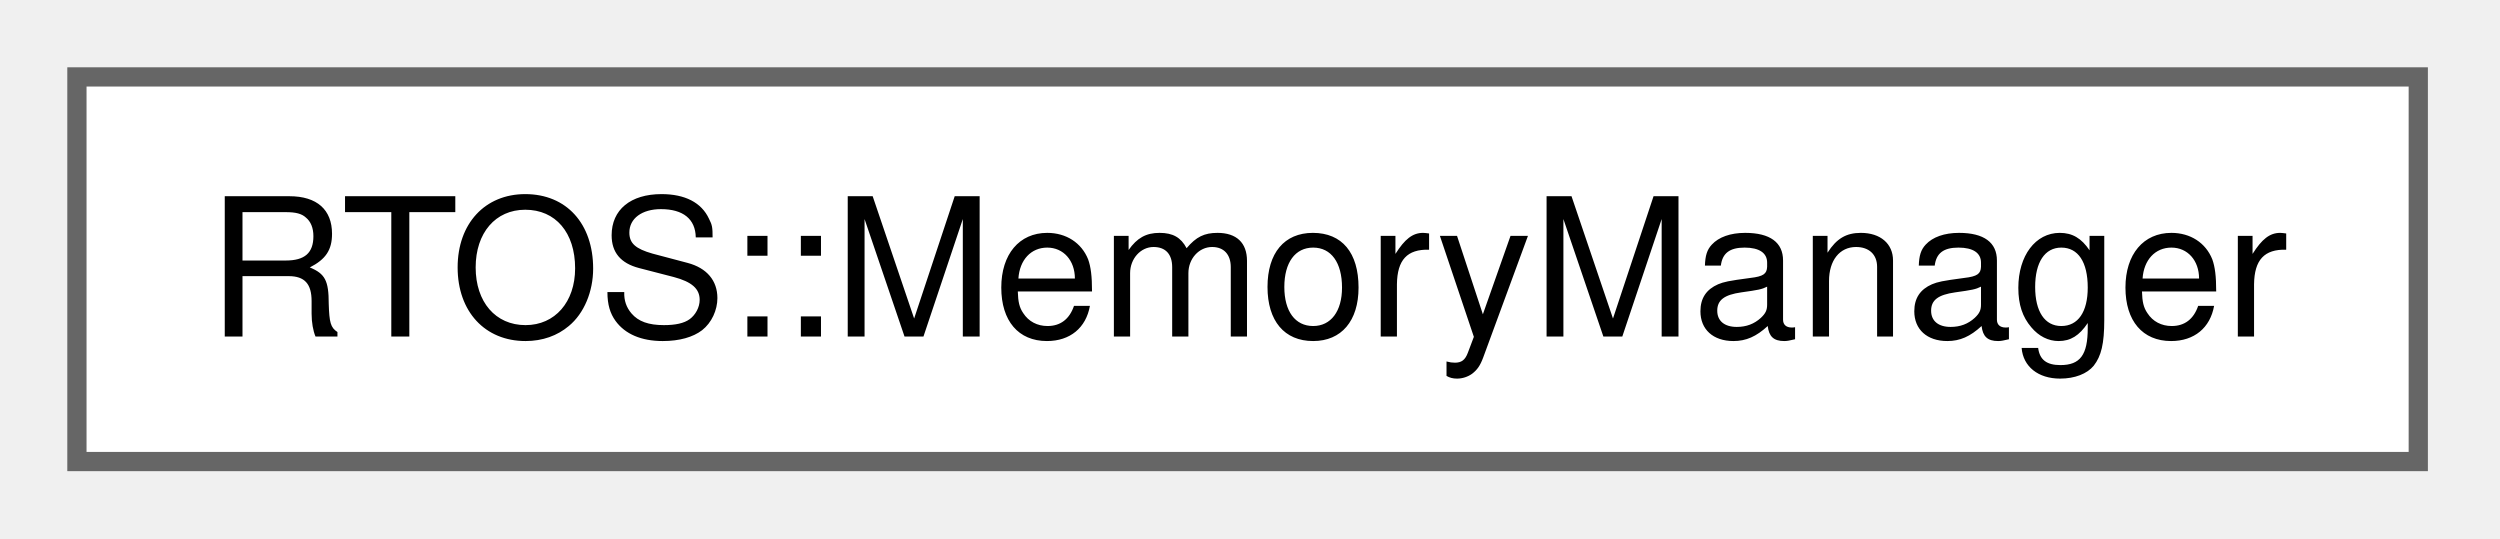
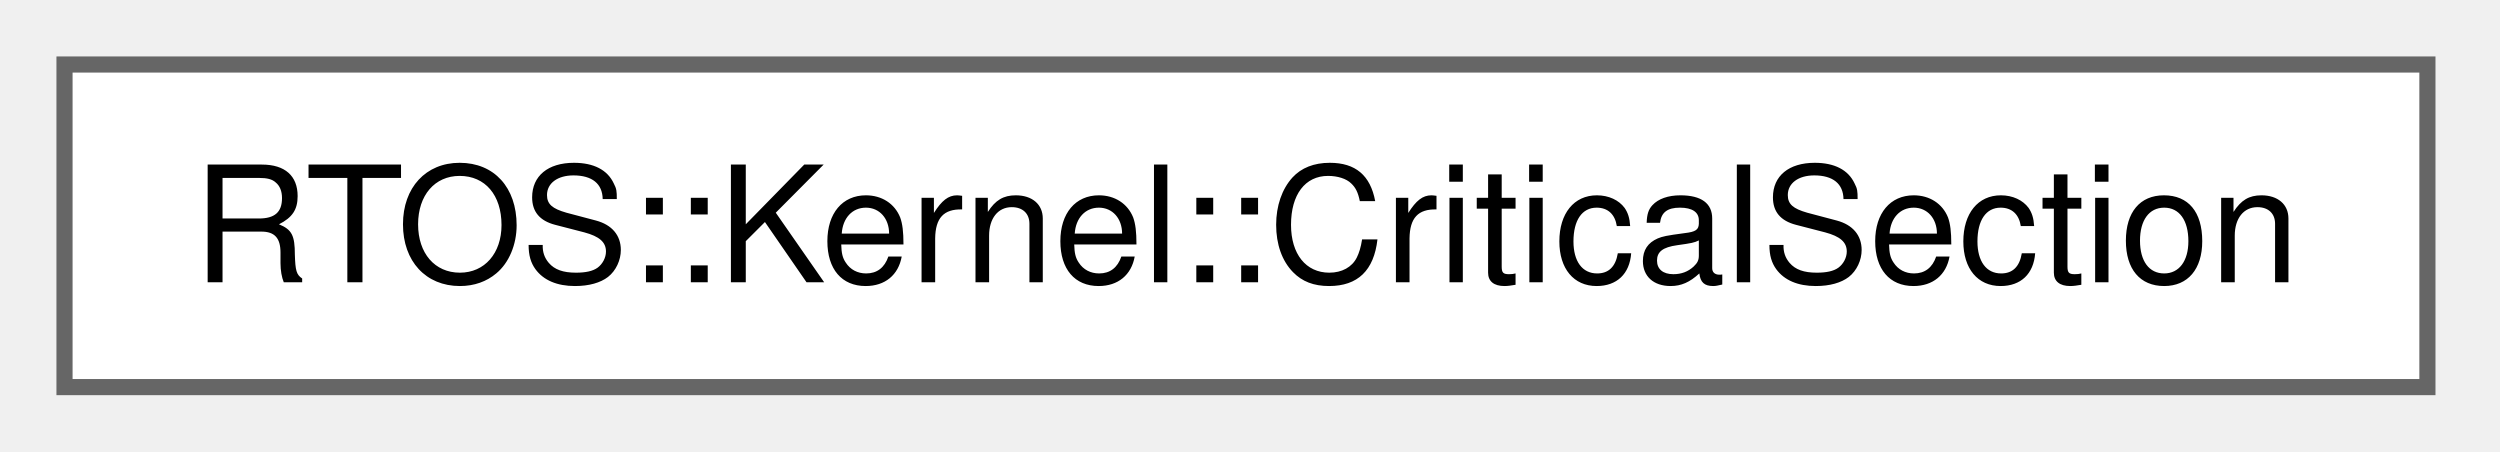
- <svg xmlns="http://www.w3.org/2000/svg" xmlns:xlink="http://www.w3.org/1999/xlink" width="130pt" height="28pt" viewBox="0.00 0.00 130.00 28.00">
+ <svg xmlns="http://www.w3.org/2000/svg" xmlns:xlink="http://www.w3.org/1999/xlink" width="155pt" height="28pt" viewBox="0.00 0.00 155.00 28.00">
  <g id="graph0" class="graph" transform="scale(1 1) rotate(0) translate(4 24)">
    <g id="Node000000" class="node">
      <g id="a_Node000000">
-         <a xlink:href="d2/df5/a00137.html" target="_top" xlink:title="Static memory allocation/deallocation for FreeRTOS.">
-           <polygon fill="white" stroke="#666666" points="121.75,-20 0,-20 0,0 121.75,0 121.75,-20" />
-           <text xml:space="preserve" text-anchor="middle" x="60.88" y="-6.5" font-family="Helvetica,sans-Serif" font-size="10.00">RTOS::MemoryManager</text>
+         <a xlink:href="d5/da7/a00144.html" target="_top" xlink:title="RAII critical section for task context.">
+           <polygon fill="white" stroke="#666666" points="146.5,-20 0,-20 0,0 146.5,0 146.5,-20" />
+           <text xml:space="preserve" text-anchor="middle" x="73.25" y="-6.5" font-family="Helvetica,sans-Serif" font-size="10.00">RTOS::Kernel::CriticalSection</text>
        </a>
      </g>
    </g>
  </g>
</svg>
